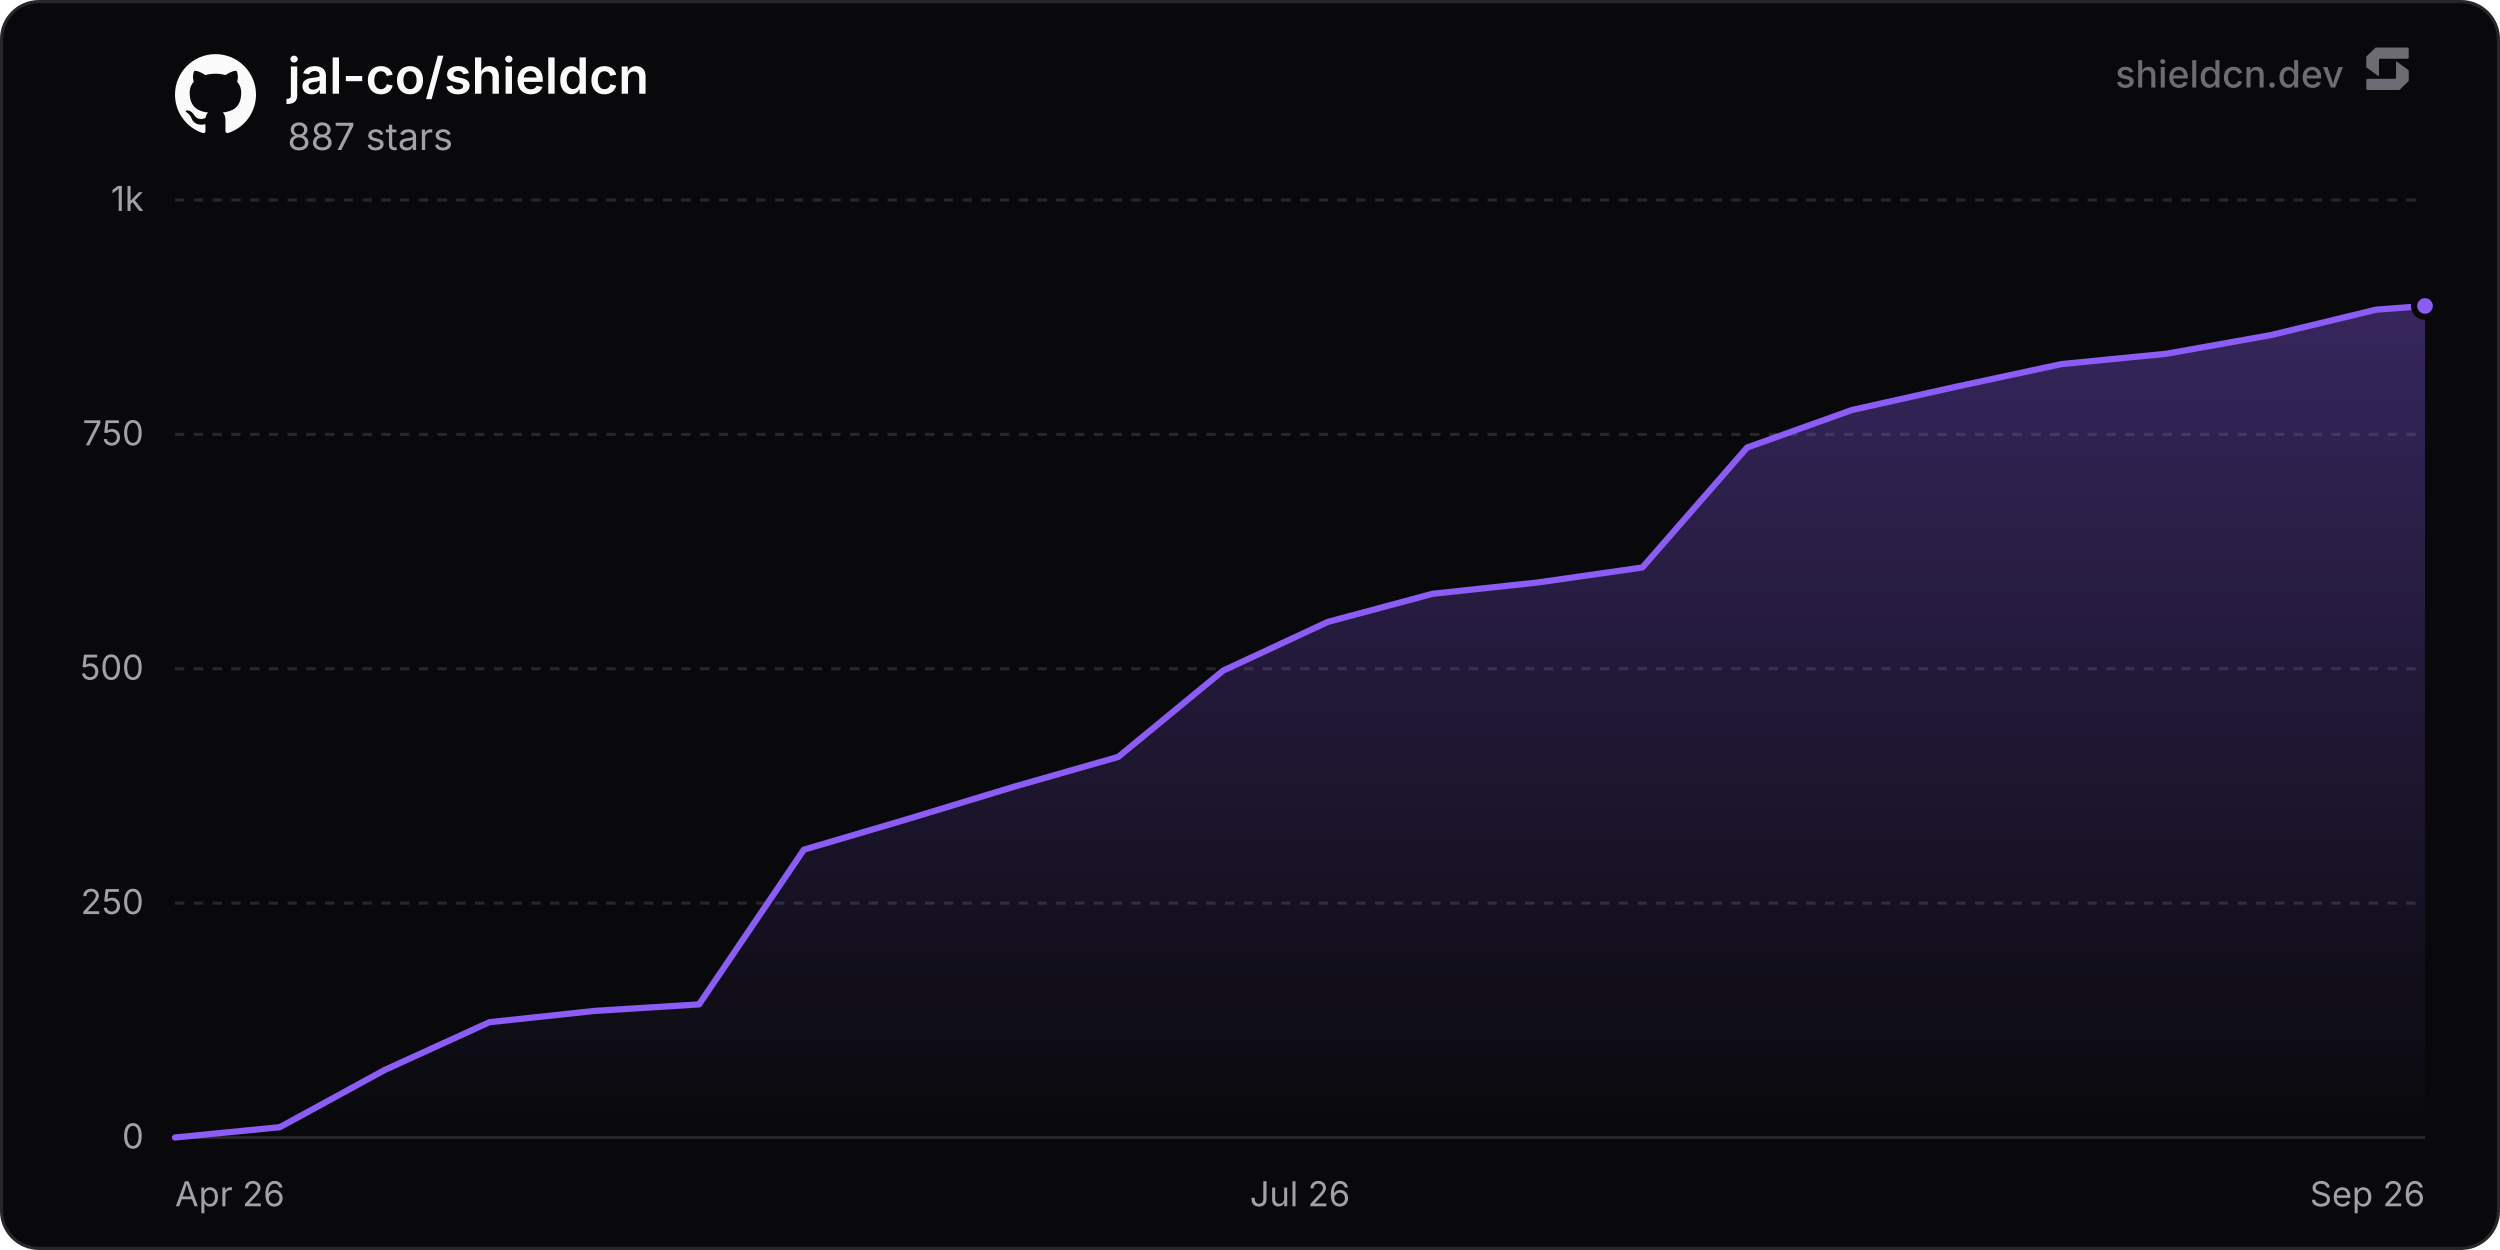
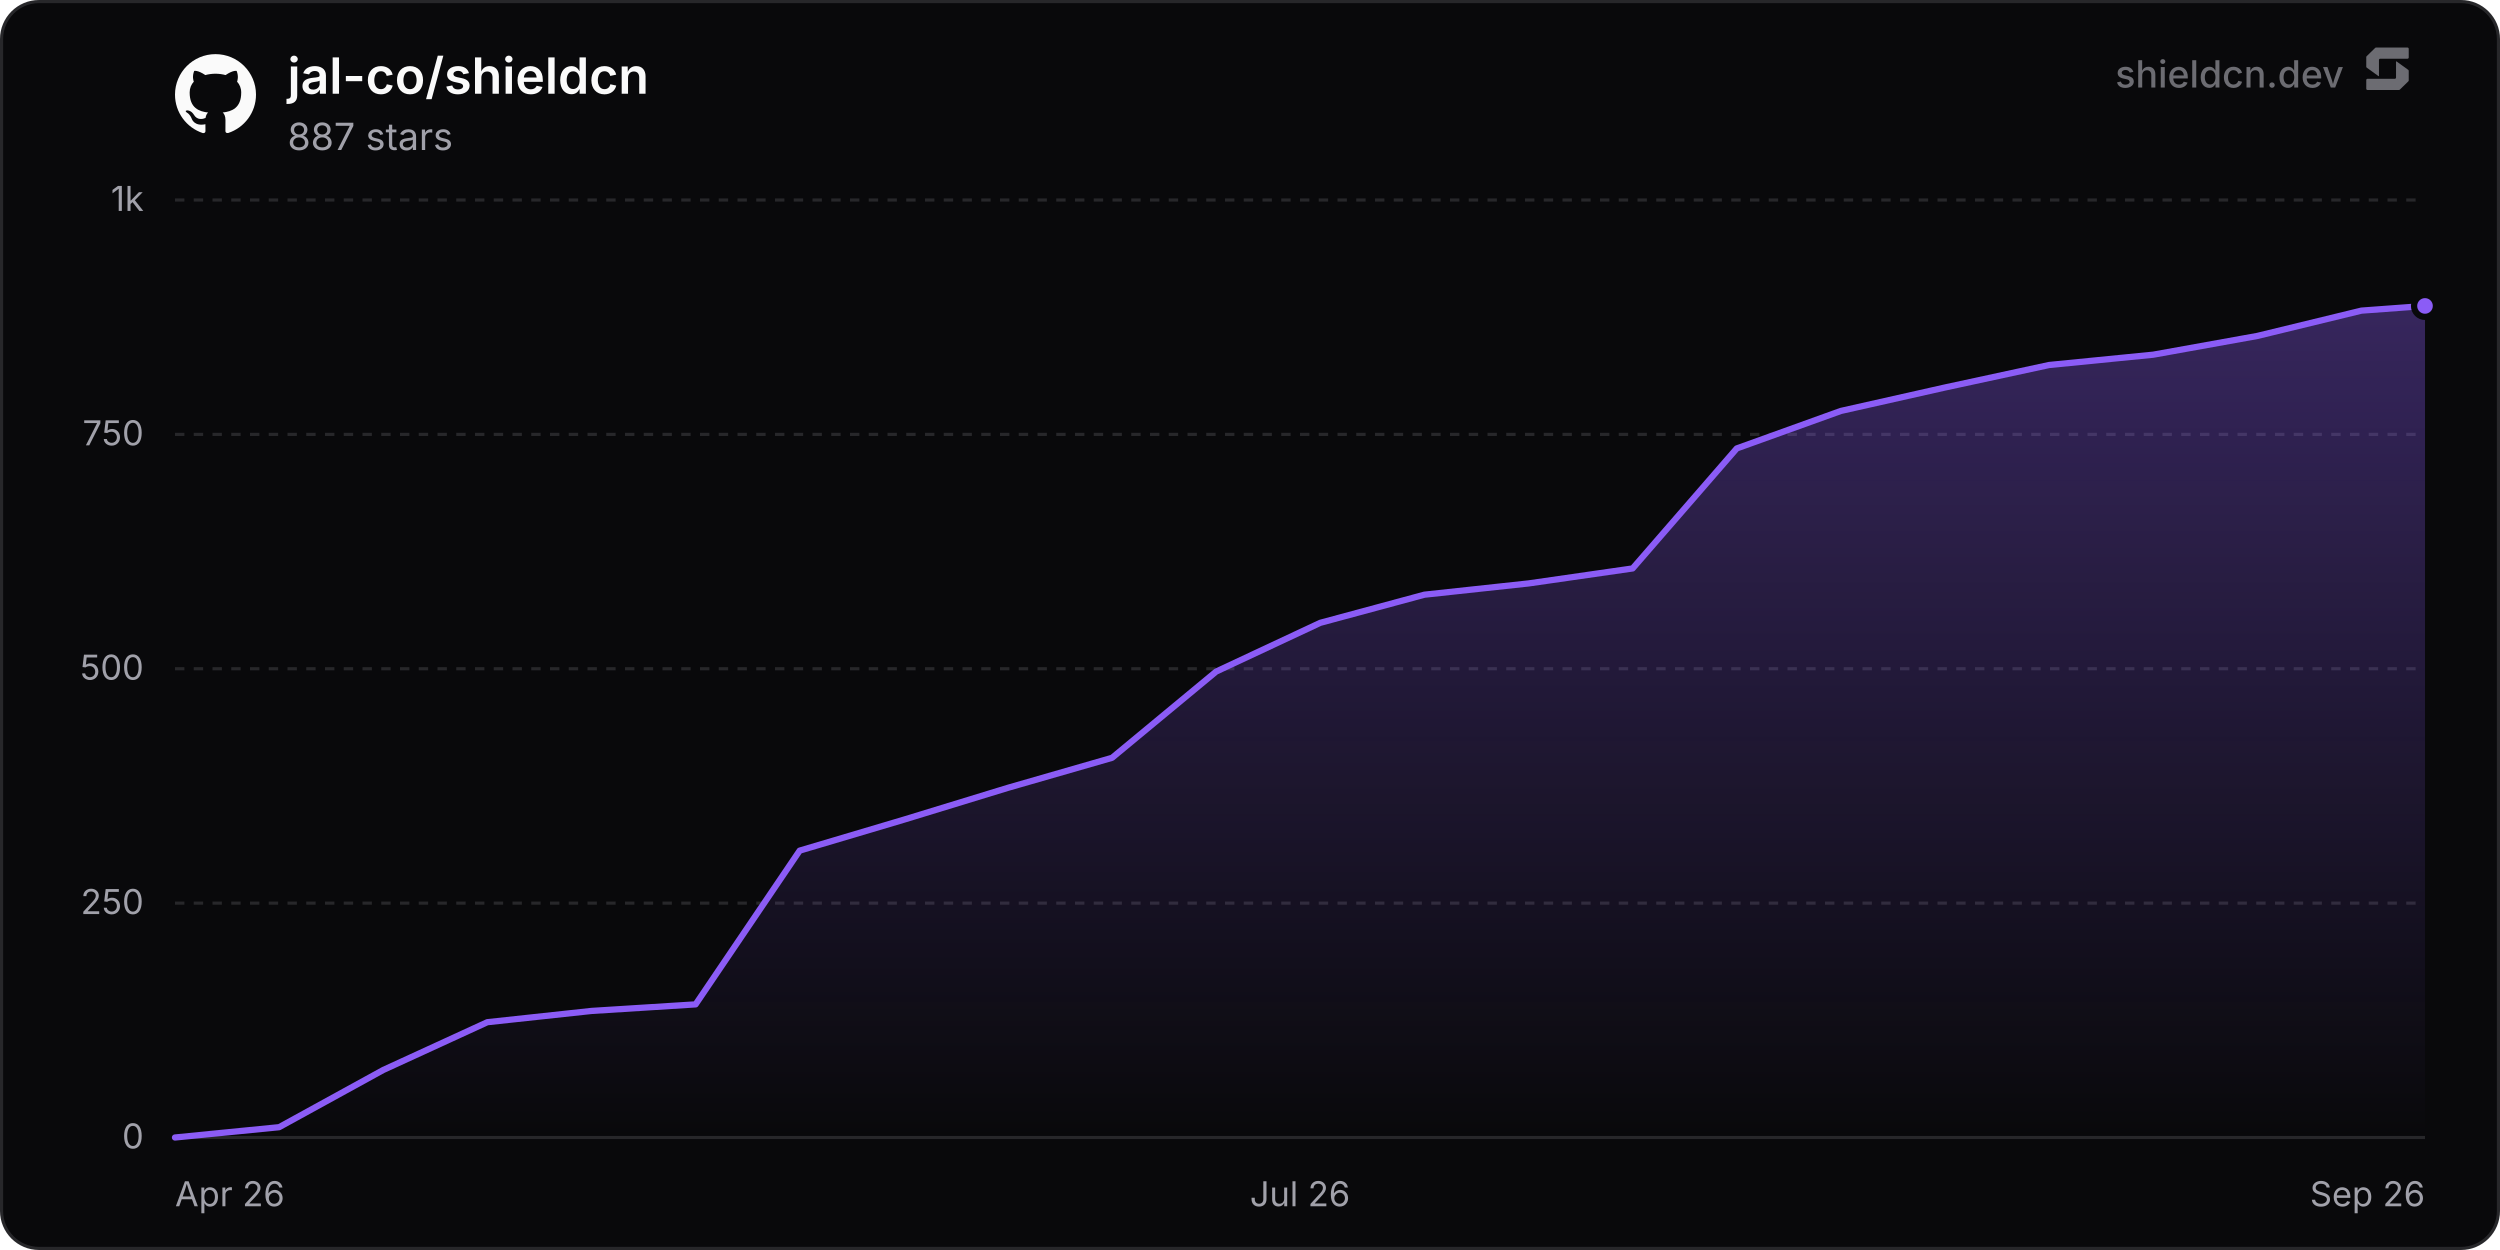
<svg xmlns="http://www.w3.org/2000/svg" width="800" height="400" viewBox="0 0 800 400" role="img" aria-label="jal-co/shieldcn">
  <defs>
    <linearGradient id="chartFill0" x1="0" y1="0" x2="0" y2="1">
      <stop offset="0%" stop-color="rgba(139, 92, 246, 0.35)" />
      <stop offset="100%" stop-color="rgba(139, 92, 246, 0)" />
    </linearGradient>
  </defs>
  <rect x="0.5" y="0.5" width="799" height="399" rx="12" fill="#09090b" stroke="#27272a" stroke-width="1" />
  <line x1="56" y1="364" x2="776" y2="364" stroke="#27272a" stroke-width="1" />
  <text x="46" y="367.5" text-anchor="end" font-size="11" fill="#a1a1aa" font-family="'Inter', ui-sans-serif, system-ui, -apple-system, BlinkMacSystemFont, 'Segoe UI', Roboto, Helvetica, Arial, sans-serif">0</text>
  <line x1="56" y1="289" x2="776" y2="289" stroke="#27272a" stroke-width="1" stroke-dasharray="3 3" />
  <text x="46" y="292.5" text-anchor="end" font-size="11" fill="#a1a1aa" font-family="'Inter', ui-sans-serif, system-ui, -apple-system, BlinkMacSystemFont, 'Segoe UI', Roboto, Helvetica, Arial, sans-serif">250</text>
  <line x1="56" y1="214" x2="776" y2="214" stroke="#27272a" stroke-width="1" stroke-dasharray="3 3" />
  <text x="46" y="217.5" text-anchor="end" font-size="11" fill="#a1a1aa" font-family="'Inter', ui-sans-serif, system-ui, -apple-system, BlinkMacSystemFont, 'Segoe UI', Roboto, Helvetica, Arial, sans-serif">500</text>
  <line x1="56" y1="139" x2="776" y2="139" stroke="#27272a" stroke-width="1" stroke-dasharray="3 3" />
  <text x="46" y="142.5" text-anchor="end" font-size="11" fill="#a1a1aa" font-family="'Inter', ui-sans-serif, system-ui, -apple-system, BlinkMacSystemFont, 'Segoe UI', Roboto, Helvetica, Arial, sans-serif">750</text>
  <line x1="56" y1="64" x2="776" y2="64" stroke="#27272a" stroke-width="1" stroke-dasharray="3 3" />
  <text x="46" y="67.5" text-anchor="end" font-size="11" fill="#a1a1aa" font-family="'Inter', ui-sans-serif, system-ui, -apple-system, BlinkMacSystemFont, 'Segoe UI', Roboto, Helvetica, Arial, sans-serif">1k</text>
  <text x="56" y="386" text-anchor="start" font-size="11" fill="#a1a1aa" font-family="'Inter', ui-sans-serif, system-ui, -apple-system, BlinkMacSystemFont, 'Segoe UI', Roboto, Helvetica, Arial, sans-serif">Apr 26</text>
  <text x="416" y="386" text-anchor="middle" font-size="11" fill="#a1a1aa" font-family="'Inter', ui-sans-serif, system-ui, -apple-system, BlinkMacSystemFont, 'Segoe UI', Roboto, Helvetica, Arial, sans-serif">Jul 26</text>
  <text x="776" y="386" text-anchor="end" font-size="11" fill="#a1a1aa" font-family="'Inter', ui-sans-serif, system-ui, -apple-system, BlinkMacSystemFont, 'Segoe UI', Roboto, Helvetica, Arial, sans-serif">Sep 26</text>
-   <path d="M56 364 L89.54 360.7 L123.08 342.4 L156.62 327.1 L190.16 323.5 L223.7 321.4 L257.23 271.9 L290.77 262 L324.31 251.8 L357.85 242.2 L391.39 214.6 L424.93 199 L458.47 190 L492.01 186.4 L525.55 181.6 L559.09 143.2 L592.63 131.2 L626.16 123.7 L659.7 116.5 L693.24 113.2 L726.78 107.2 L760.32 99.1 L776 97.9 L776 364 L56 364 Z" fill="url(#chartFill0)" />
-   <path d="M56 364 L89.54 360.7 L123.08 342.4 L156.62 327.1 L190.16 323.5 L223.7 321.4 L257.23 271.9 L290.77 262 L324.31 251.8 L357.85 242.2 L391.39 214.6 L424.93 199 L458.47 190 L492.01 186.4 L525.55 181.6 L559.09 143.2 L592.63 131.2 L626.16 123.7 L659.7 116.5 L693.24 113.2 L726.78 107.2 L760.32 99.1 L776 97.9" fill="none" stroke="#8b5cf6" stroke-width="2" stroke-linejoin="round" stroke-linecap="round" />
+   <path d="M56 364 L89.32 360.7 L122.63 342.4 L155.95 327.1 L189.27 323.5 L222.59 321.4 L255.9 272.2 L289.22 262.3 L322.54 252.1 L355.86 242.5 L389.17 214.9 L422.49 199.3 L455.81 190.3 L489.12 186.7 L522.44 181.9 L555.76 143.5 L589.08 131.5 L622.39 124 L655.71 116.8 L689.03 113.5 L722.35 107.5 L755.66 99.4 L776 97.9 L776 364 L56 364 Z" fill="url(#chartFill0)" />
+   <path d="M56 364 L89.32 360.7 L122.63 342.4 L155.95 327.1 L189.27 323.5 L222.59 321.4 L255.9 272.2 L289.22 262.3 L322.54 252.1 L355.86 242.5 L389.17 214.9 L422.49 199.3 L455.81 190.3 L489.12 186.7 L522.44 181.9 L555.76 143.5 L589.08 131.5 L622.39 124 L655.71 116.8 L689.03 113.5 L722.35 107.5 L755.66 99.4 L776 97.9" fill="none" stroke="#8b5cf6" stroke-width="2" stroke-linejoin="round" stroke-linecap="round" />
  <circle cx="776" cy="97.9" r="3.5" fill="#8b5cf6" stroke="#09090b" stroke-width="2" />
  <g transform="translate(56, 17) scale(1.08)" fill="#fafafa">
    <path d="M12 .297c-6.63 0-12 5.373-12 12 0 5.303 3.438 9.8 8.205 11.385.6.113.82-.258.82-.577 0-.285-.01-1.04-.015-2.04-3.338.724-4.042-1.61-4.042-1.61C4.422 18.07 3.633 17.7 3.633 17.7c-1.087-.744.084-.729.084-.729 1.205.084 1.838 1.236 1.838 1.236 1.07 1.835 2.809 1.305 3.495.998.108-.776.417-1.305.76-1.605-2.665-.3-5.466-1.332-5.466-5.93 0-1.31.465-2.38 1.235-3.22-.135-.303-.54-1.523.105-3.176 0 0 1.005-.322 3.3 1.23.96-.267 1.98-.399 3-.405 1.02.006 2.04.138 3 .405 2.28-1.552 3.285-1.23 3.285-1.23.645 1.653.24 2.873.12 3.176.765.84 1.23 1.91 1.23 3.22 0 4.61-2.805 5.625-5.475 5.92.42.36.81 1.096.81 2.22 0 1.606-.015 2.896-.015 3.286 0 .315.21.69.825.57C20.565 22.092 24 17.592 24 12.297c0-6.627-5.373-12-12-12" />
  </g>
  <text x="92" y="30" font-size="16" font-weight="600" fill="#fafafa" font-family="'Inter', ui-sans-serif, system-ui, -apple-system, BlinkMacSystemFont, 'Segoe UI', Roboto, Helvetica, Arial, sans-serif">jal-co/shieldcn</text>
  <text x="92" y="48" font-size="12" fill="#a1a1aa" font-family="'Inter', ui-sans-serif, system-ui, -apple-system, BlinkMacSystemFont, 'Segoe UI', Roboto, Helvetica, Arial, sans-serif">887 stars</text>
  <g fill-opacity="0.65">
    <text x="750" y="28" text-anchor="end" font-size="12" font-weight="500" fill="#a1a1aa" font-family="'Inter', ui-sans-serif, system-ui, -apple-system, BlinkMacSystemFont, 'Segoe UI', Roboto, Helvetica, Arial, sans-serif">shieldcn.dev</text>
    <g transform="translate(756, 14) scale(0.01)" fill="#a1a1aa">
      <path d="M1088.4,565.1c-6.5-4.7-15.5,0-15.5,7.9v510.2c0,21.3-18.1,38.6-40.4,38.6H160.9c-22.3,0-40.4,17.3-40.4,38.6v280.8c0,21.3,18.1,38.6,40.4,38.6h1004.5c10.8,0,21.2-4.2,28.8-11.6l273.4-266.3c7.4-7.2,11.6-16.9,11.6-27v-308.7c0-12.1-5.9-23.5-16.1-30.8l-374.7-270.3Z" />
      <path d="M511.2,1035.9c6.5,4.7,15.5,0,15.5-7.9v-510.2c0-21.3,18.1-38.6,40.4-38.6h871.7c22.3,0,40.4-17.3,40.4-38.6V159.7c0-21.3-18.1-38.6-40.4-38.6H434.3c-10.8,0-21.2,4.2-28.8,11.6L132,399c-7.4,7.2-11.6,16.9-11.6,27v308.7c0,12.1,5.9,23.5,16.1,30.8l374.7,270.3Z" />
    </g>
  </g>
</svg>
